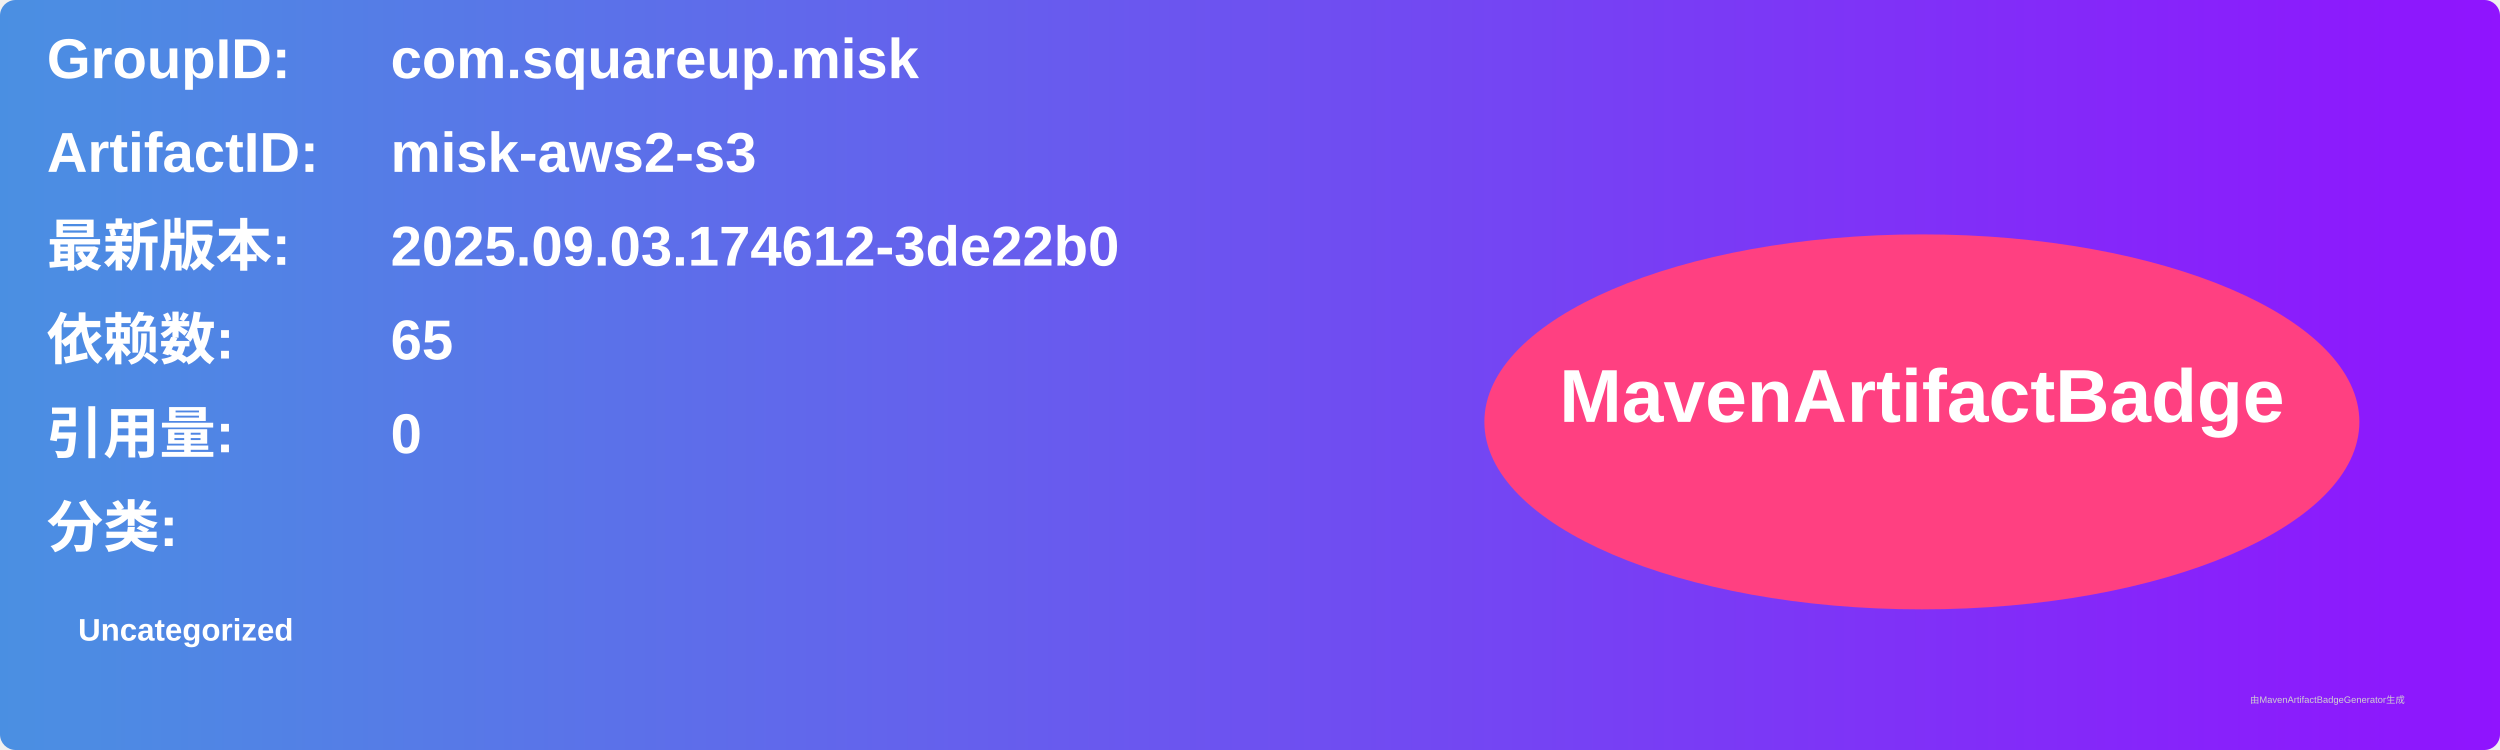
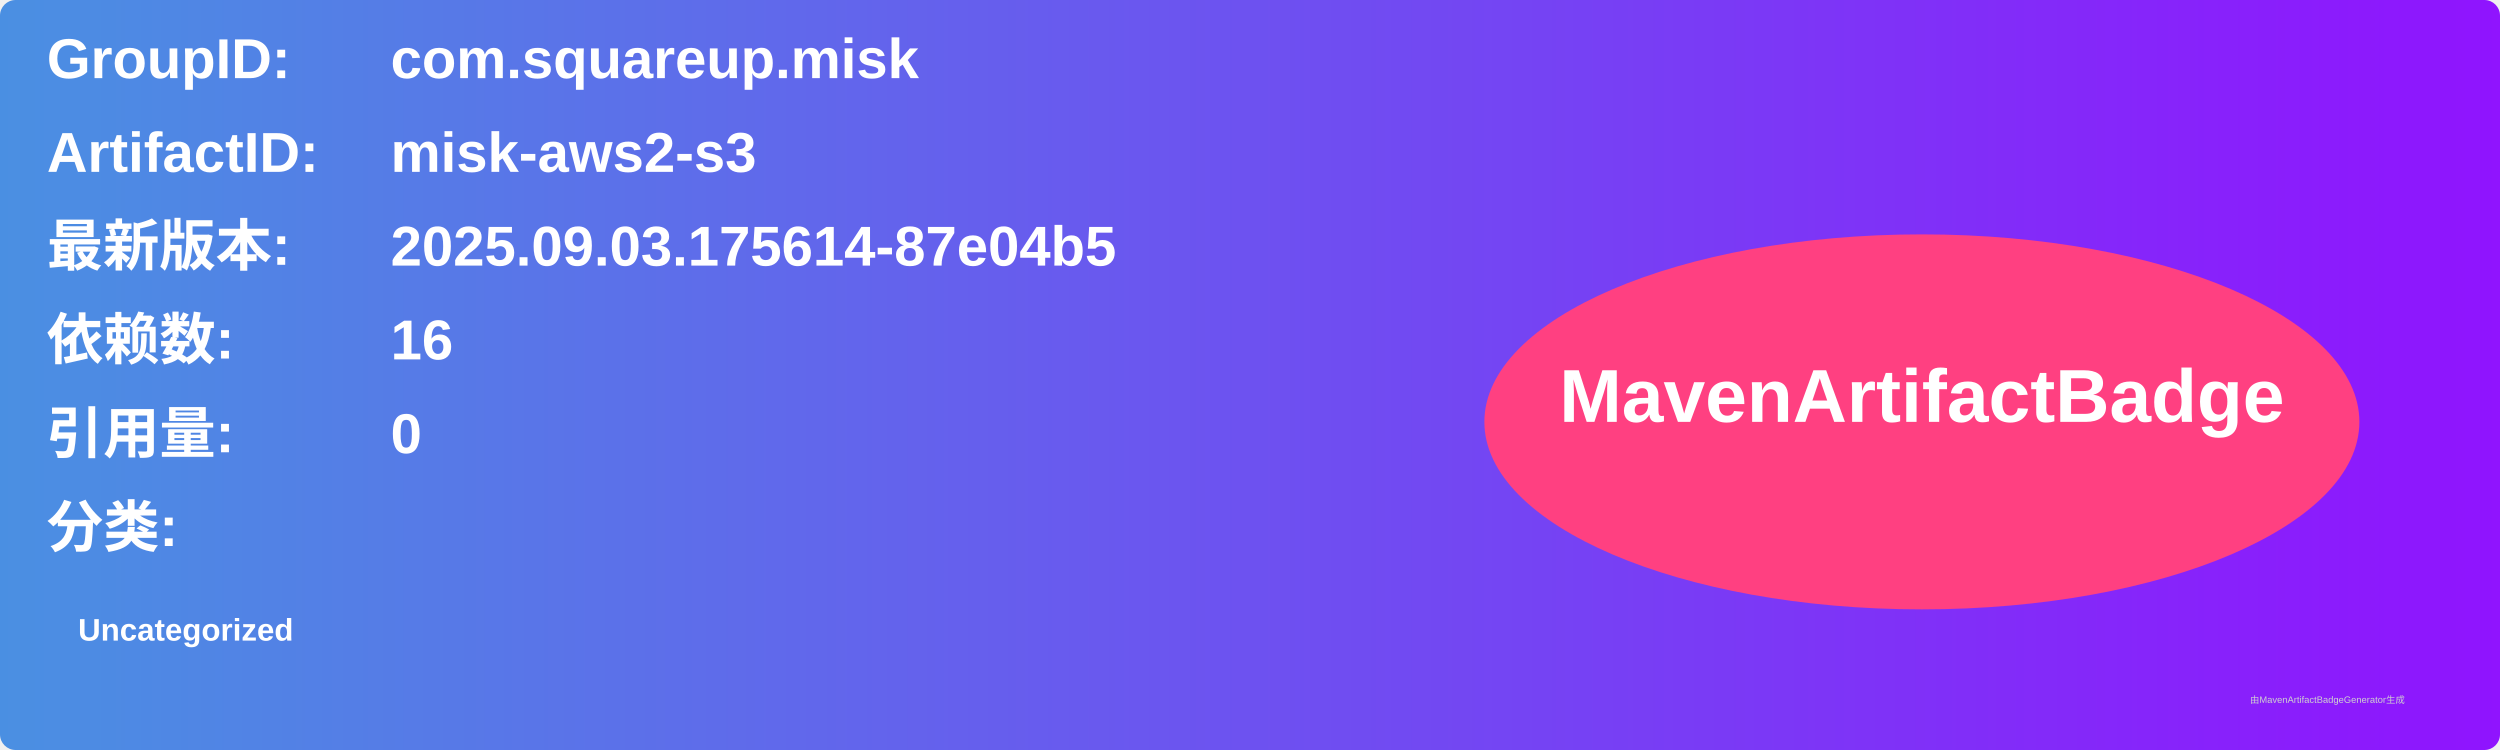
<svg xmlns="http://www.w3.org/2000/svg" width="800" height="240" viewBox="0 0 800 240">
  <linearGradient id="grad" x1="0%" y1="0%" x2="100%" y2="0%">
    <stop offset="0%" stop-color="#4a90e2" />
    <stop offset="100%" stop-color="#9013fe" />
  </linearGradient>
  <rect width="100%" height="100%" rx="5" ry="5" fill="url(#grad)" />
  <g transform="translate(15, 15)">
    <text x="0" y="10" font-family="Arial" font-size="18" fill="white" font-weight="bold" width="260">GroupID:</text>
    <text x="110" y="10" font-family="Arial" font-size="18" fill="white" font-weight="bold" width="460">com.squareup.misk</text>
    <text x="0" y="40" font-family="Arial" font-size="18" fill="white" font-weight="bold" width="260">ArtifactID:</text>
    <text x="110" y="40" font-family="Arial" font-size="18" fill="white" font-weight="bold" width="460">misk-aws2-s3</text>
    <text x="0" y="70" font-family="Arial" font-size="18" fill="white" font-weight="bold">最新版本:</text>
    <text x="110" y="70" font-family="Arial" font-size="18" fill="white" font-weight="bold">
-       <tspan font-weight="bold">2025.09.03.174612-3de22b0</tspan>
+       <tspan font-weight="bold">2025.09.03.175614-87e04b5</tspan>
    </text>
    <text x="0" y="100" font-family="Arial" font-size="18" fill="white" font-weight="bold">依赖数: </text>
    <text x="110" y="100" font-family="Arial" font-size="18" fill="white">
-       <tspan font-weight="bold">65</tspan>
+       <tspan font-weight="bold">16</tspan>
    </text>
    <text x="0" y="130" font-family="Arial" font-size="18" fill="white" font-weight="bold">引用量: </text>
    <text x="110" y="130" font-family="Arial" font-size="18" fill="white">
      <tspan font-weight="bold">0</tspan>
    </text>
    <text x="0" y="160" font-family="Arial" font-size="18" fill="white" font-weight="bold">分类:</text>
    <text x="10" y="190" font-family="Arial" font-size="10" fill="white">
      <tspan font-weight="bold">Uncategorized</tspan>
    </text>
    <ellipse cx="600" cy="120" rx="140" ry="60" fill="#ff4081" />
    <text x="600" y="120" text-anchor="middle" font-family="Arial" font-size="24" fill="white" font-weight="bold">MavenArtifactBadge</text>
  </g>
  <text x="720" y="225" font-family="Arial" font-size="3" fill="#d0d0d0">由MavenArtifactBadgeGenerator生成</text>
</svg>
